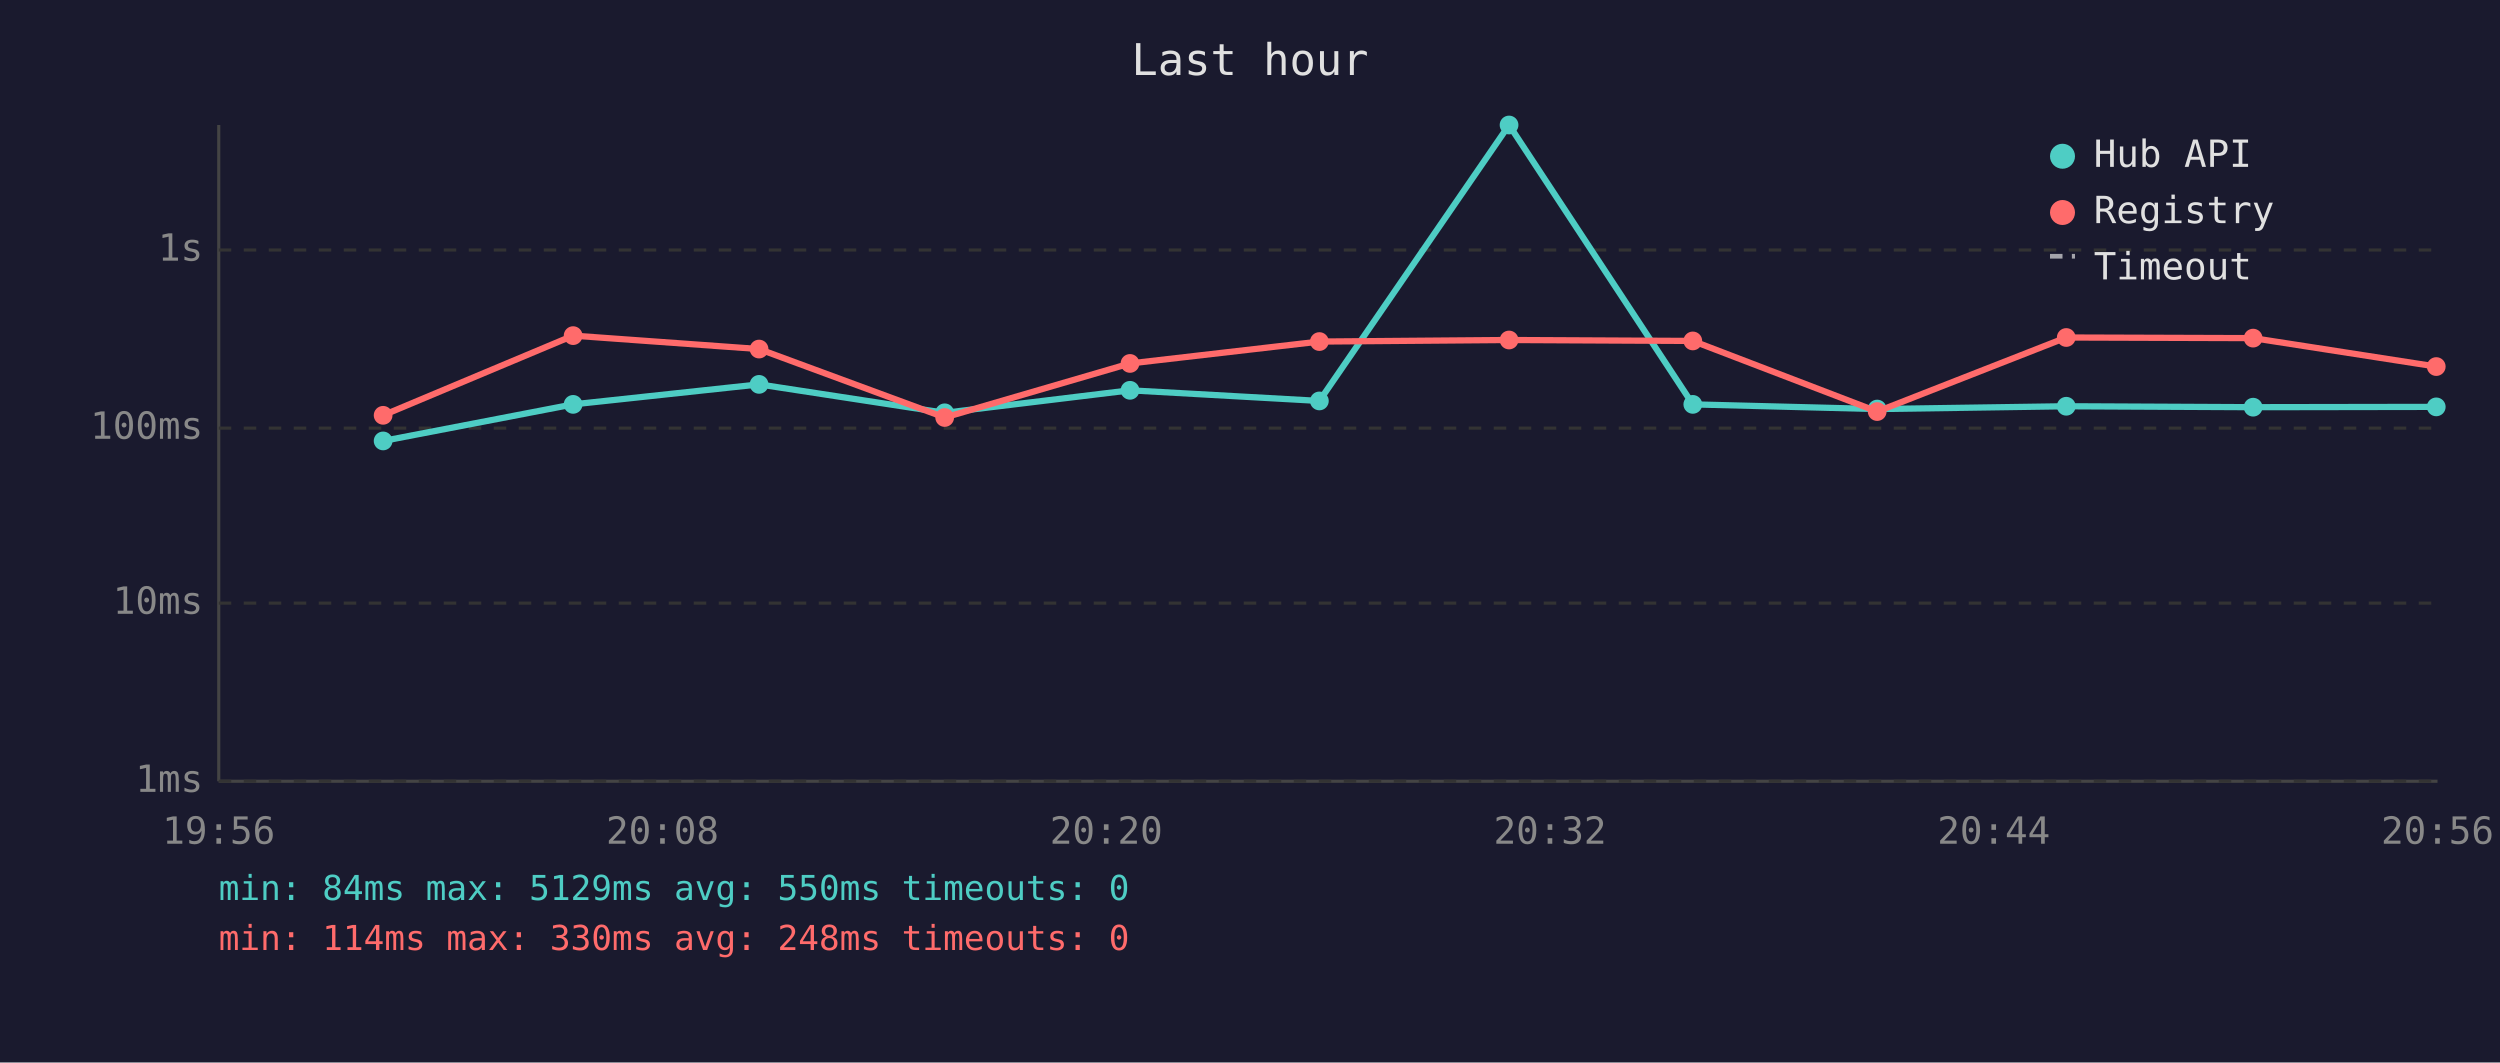
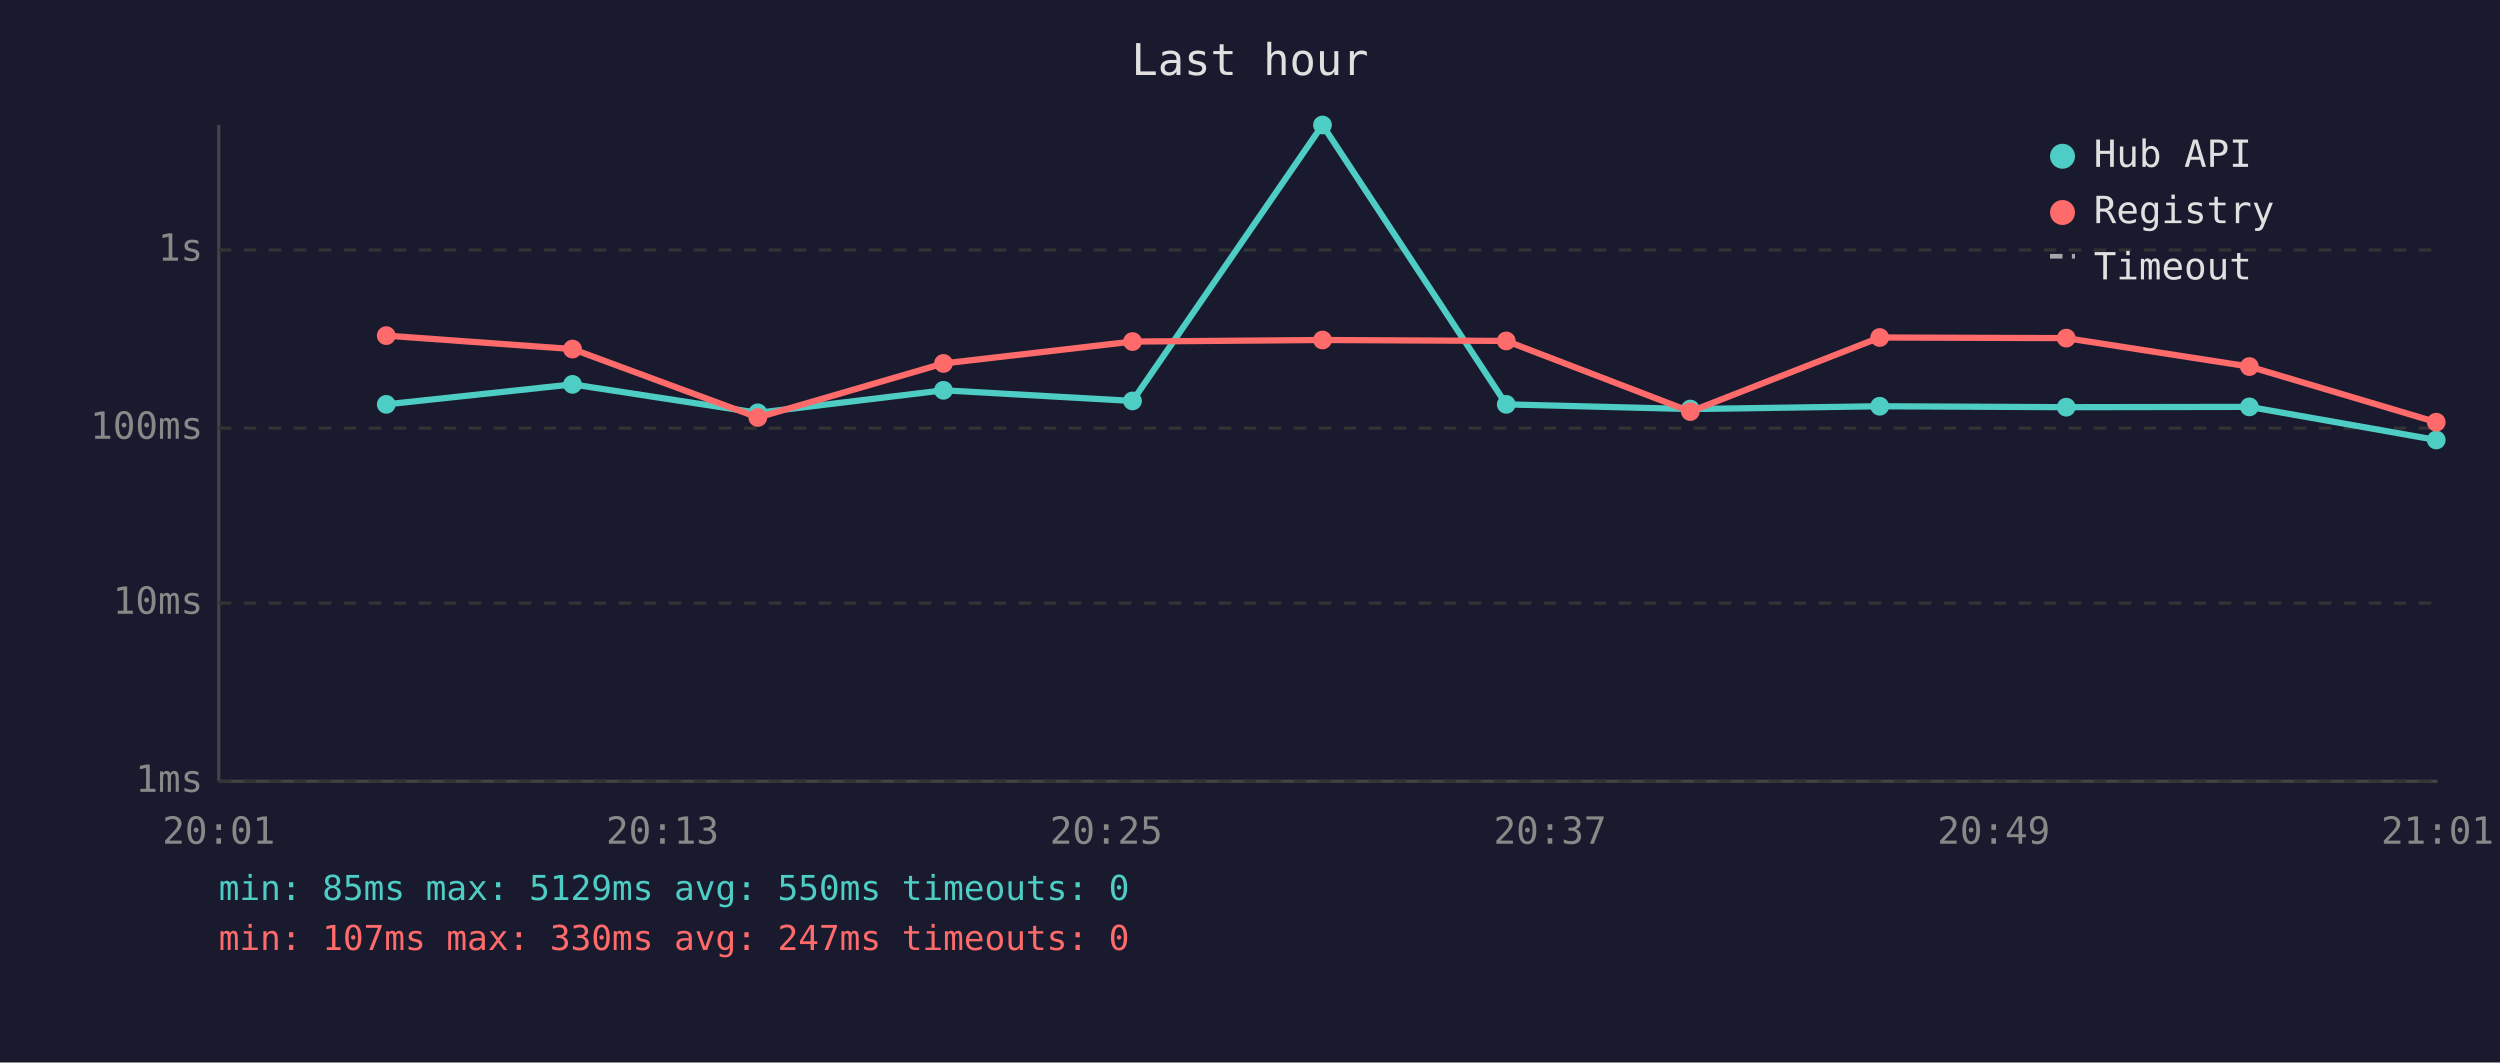
<svg xmlns="http://www.w3.org/2000/svg" viewBox="0 0 800 340" font-family="monospace" font-size="12">
  <rect width="800" height="340" fill="#1a1a2e" />
  <text x="400" y="24" fill="#e0e0e0" font-size="14" text-anchor="middle">Last hour</text>
  <line x1="70" y1="40" x2="70" y2="250" stroke="#444" stroke-width="1" />
  <line x1="70" y1="250" x2="780" y2="250" stroke="#444" stroke-width="1" />
  <line x1="70" y1="250" x2="780" y2="250" stroke="#333" stroke-width="1" stroke-dasharray="4" />
  <text x="65" y="250" fill="#888" text-anchor="end" dominant-baseline="middle">1ms</text>
  <line x1="70" y1="193" x2="780" y2="193" stroke="#333" stroke-width="1" stroke-dasharray="4" />
  <text x="65" y="193" fill="#888" text-anchor="end" dominant-baseline="middle">10ms</text>
  <line x1="70" y1="137" x2="780" y2="137" stroke="#333" stroke-width="1" stroke-dasharray="4" />
  <text x="65" y="137" fill="#888" text-anchor="end" dominant-baseline="middle">100ms</text>
  <line x1="70" y1="80" x2="780" y2="80" stroke="#333" stroke-width="1" stroke-dasharray="4" />
  <text x="65" y="80" fill="#888" text-anchor="end" dominant-baseline="middle">1s</text>
-   <text x="70" y="270" fill="#888" text-anchor="middle">19:56</text>
-   <text x="212" y="270" fill="#888" text-anchor="middle">20:08</text>
-   <text x="354" y="270" fill="#888" text-anchor="middle">20:20</text>
-   <text x="496" y="270" fill="#888" text-anchor="middle">20:32</text>
-   <text x="638" y="270" fill="#888" text-anchor="middle">20:44</text>
-   <text x="780" y="270" fill="#888" text-anchor="middle">20:56</text>
-   <polyline points="122.6,141.1 183.4,129.4 242.9,123.0 302.3,132.1 361.6,124.9 422.2,128.3 482.9,40.0 541.7,129.4 600.7,130.9 661.2,130.0 721.0,130.3 779.6,130.2" fill="none" stroke="#4ecdc4" stroke-width="2" opacity="1" />
-   <circle cx="122.6" cy="141.1" r="3" fill="#4ecdc4" />
-   <circle cx="183.4" cy="129.4" r="3" fill="#4ecdc4" />
-   <circle cx="242.9" cy="123.0" r="3" fill="#4ecdc4" />
-   <circle cx="302.3" cy="132.1" r="3" fill="#4ecdc4" />
-   <circle cx="361.6" cy="124.9" r="3" fill="#4ecdc4" />
-   <circle cx="422.2" cy="128.3" r="3" fill="#4ecdc4" />
-   <circle cx="482.9" cy="40.0" r="3" fill="#4ecdc4" />
-   <circle cx="541.7" cy="129.4" r="3" fill="#4ecdc4" />
-   <circle cx="600.7" cy="130.9" r="3" fill="#4ecdc4" />
-   <circle cx="661.2" cy="130.0" r="3" fill="#4ecdc4" />
-   <circle cx="721.0" cy="130.3" r="3" fill="#4ecdc4" />
-   <circle cx="779.6" cy="130.2" r="3" fill="#4ecdc4" />
-   <polyline points="122.6,132.9 183.4,107.4 242.9,111.7 302.3,133.6 361.6,116.3 422.2,109.3 482.9,108.8 541.7,109.1 600.7,131.7 661.2,108.0 721.0,108.2 779.6,117.3" fill="none" stroke="#ff6b6b" stroke-width="2" opacity="1" />
-   <circle cx="122.6" cy="132.9" r="3" fill="#ff6b6b" />
-   <circle cx="183.4" cy="107.4" r="3" fill="#ff6b6b" />
-   <circle cx="242.9" cy="111.7" r="3" fill="#ff6b6b" />
-   <circle cx="302.3" cy="133.6" r="3" fill="#ff6b6b" />
-   <circle cx="361.6" cy="116.3" r="3" fill="#ff6b6b" />
-   <circle cx="422.2" cy="109.3" r="3" fill="#ff6b6b" />
-   <circle cx="482.9" cy="108.8" r="3" fill="#ff6b6b" />
-   <circle cx="541.7" cy="109.1" r="3" fill="#ff6b6b" />
-   <circle cx="600.7" cy="131.7" r="3" fill="#ff6b6b" />
-   <circle cx="661.2" cy="108.0" r="3" fill="#ff6b6b" />
-   <circle cx="721.0" cy="108.2" r="3" fill="#ff6b6b" />
-   <circle cx="779.6" cy="117.3" r="3" fill="#ff6b6b" />
+   <text x="70" y="270" fill="#888" text-anchor="middle">20:01</text>
+   <text x="212" y="270" fill="#888" text-anchor="middle">20:13</text>
+   <text x="354" y="270" fill="#888" text-anchor="middle">20:25</text>
+   <text x="496" y="270" fill="#888" text-anchor="middle">20:37</text>
+   <text x="638" y="270" fill="#888" text-anchor="middle">20:49</text>
+   <text x="780" y="270" fill="#888" text-anchor="middle">21:01</text>
+   <polyline points="123.6,129.4 183.2,123.0 242.5,132.1 301.9,124.9 362.4,128.3 423.2,40.0 482.0,129.4 540.9,130.9 601.5,130.0 661.2,130.3 719.8,130.2 779.6,140.8" fill="none" stroke="#4ecdc4" stroke-width="2" opacity="1" />
+   <circle cx="123.6" cy="129.4" r="3" fill="#4ecdc4" />
+   <circle cx="183.2" cy="123.0" r="3" fill="#4ecdc4" />
+   <circle cx="242.5" cy="132.1" r="3" fill="#4ecdc4" />
+   <circle cx="301.9" cy="124.9" r="3" fill="#4ecdc4" />
+   <circle cx="362.4" cy="128.3" r="3" fill="#4ecdc4" />
+   <circle cx="423.2" cy="40.0" r="3" fill="#4ecdc4" />
+   <circle cx="482.0" cy="129.4" r="3" fill="#4ecdc4" />
+   <circle cx="540.9" cy="130.9" r="3" fill="#4ecdc4" />
+   <circle cx="601.5" cy="130.0" r="3" fill="#4ecdc4" />
+   <circle cx="661.2" cy="130.3" r="3" fill="#4ecdc4" />
+   <circle cx="719.8" cy="130.2" r="3" fill="#4ecdc4" />
+   <circle cx="779.6" cy="140.8" r="3" fill="#4ecdc4" />
+   <polyline points="123.6,107.4 183.2,111.7 242.5,133.6 301.9,116.3 362.4,109.3 423.2,108.8 482.0,109.1 540.9,131.7 601.5,108.0 661.2,108.2 719.8,117.3 779.6,135.1" fill="none" stroke="#ff6b6b" stroke-width="2" opacity="1" />
+   <circle cx="123.6" cy="107.4" r="3" fill="#ff6b6b" />
+   <circle cx="183.2" cy="111.7" r="3" fill="#ff6b6b" />
+   <circle cx="242.5" cy="133.6" r="3" fill="#ff6b6b" />
+   <circle cx="301.9" cy="116.3" r="3" fill="#ff6b6b" />
+   <circle cx="362.4" cy="109.3" r="3" fill="#ff6b6b" />
+   <circle cx="423.2" cy="108.8" r="3" fill="#ff6b6b" />
+   <circle cx="482.0" cy="109.1" r="3" fill="#ff6b6b" />
+   <circle cx="540.9" cy="131.7" r="3" fill="#ff6b6b" />
+   <circle cx="601.5" cy="108.0" r="3" fill="#ff6b6b" />
+   <circle cx="661.2" cy="108.2" r="3" fill="#ff6b6b" />
+   <circle cx="719.8" cy="117.3" r="3" fill="#ff6b6b" />
+   <circle cx="779.6" cy="135.1" r="3" fill="#ff6b6b" />
  <circle cx="660" cy="50" r="4" fill="#4ecdc4" />
  <text x="670" y="50" fill="#e0e0e0" dominant-baseline="middle">Hub API</text>
  <circle cx="660" cy="68" r="4" fill="#ff6b6b" />
  <text x="670" y="68" fill="#e0e0e0" dominant-baseline="middle">Registry</text>
  <line x1="656" y1="82" x2="664" y2="82" stroke="#e0e0e0" stroke-width="1.5" stroke-dasharray="4,3" opacity="0.7" />
  <text x="670" y="86" fill="#e0e0e0" dominant-baseline="middle">Timeout</text>
-   <text x="70" y="288" fill="#4ecdc4" font-size="11">min: 84ms  max: 5129ms  avg: 550ms  timeouts: 0</text>
-   <text x="70" y="304" fill="#ff6b6b" font-size="11">min: 114ms  max: 330ms  avg: 248ms  timeouts: 0</text>
+   <text x="70" y="288" fill="#4ecdc4" font-size="11">min: 85ms  max: 5129ms  avg: 550ms  timeouts: 0</text>
+   <text x="70" y="304" fill="#ff6b6b" font-size="11">min: 107ms  max: 330ms  avg: 247ms  timeouts: 0</text>
</svg>
